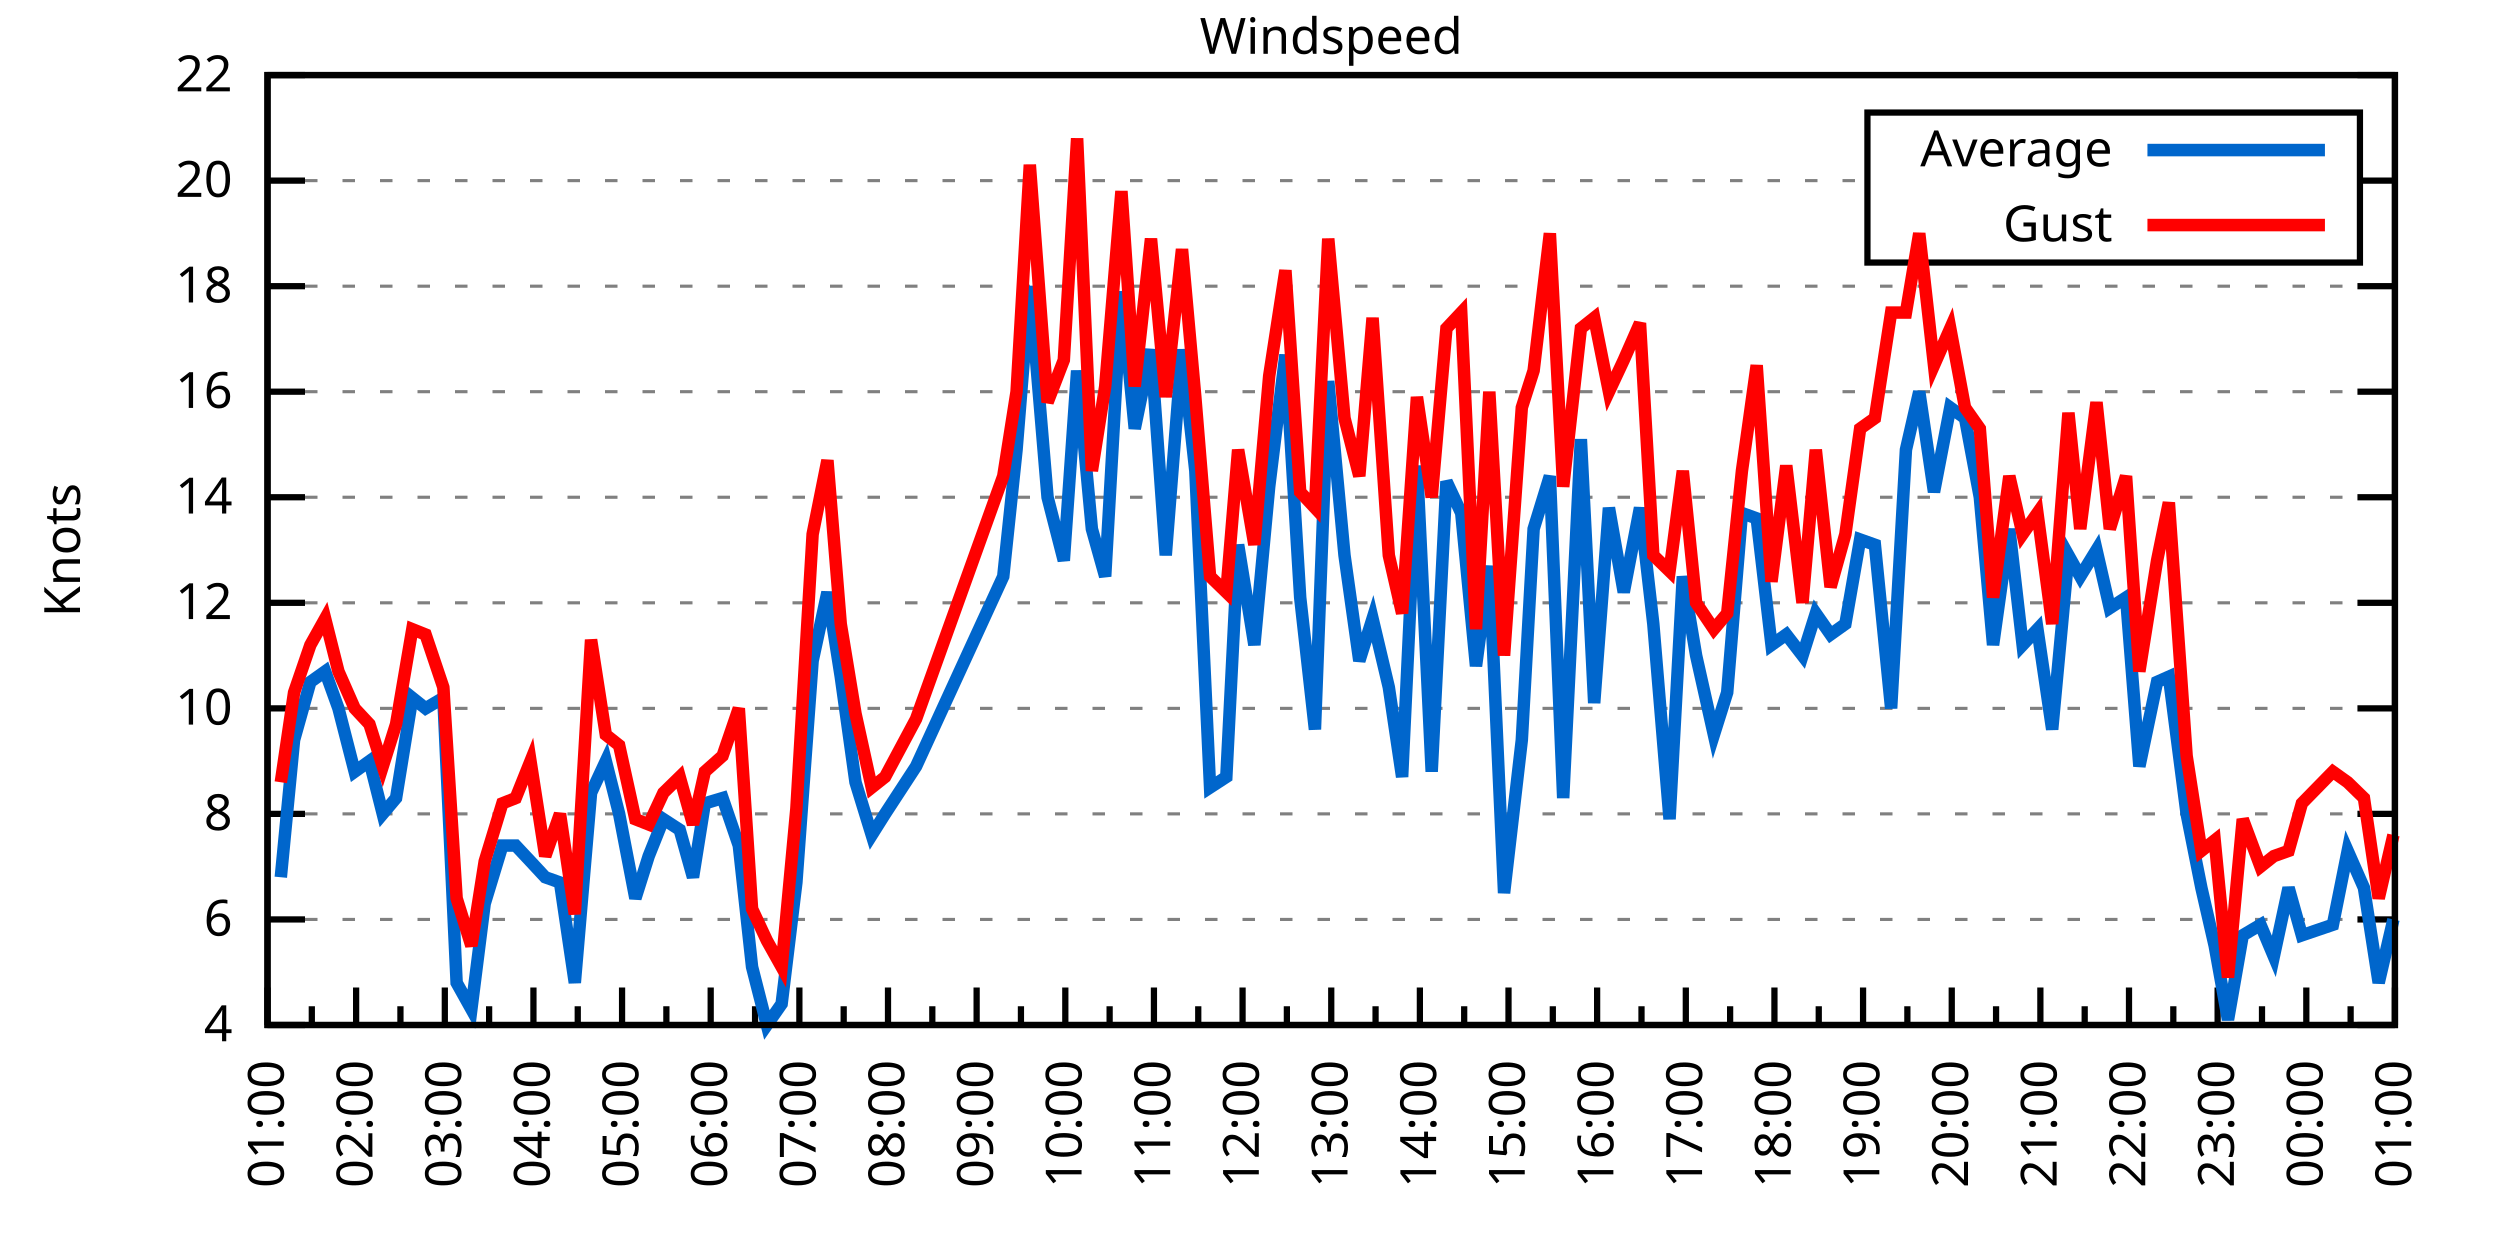
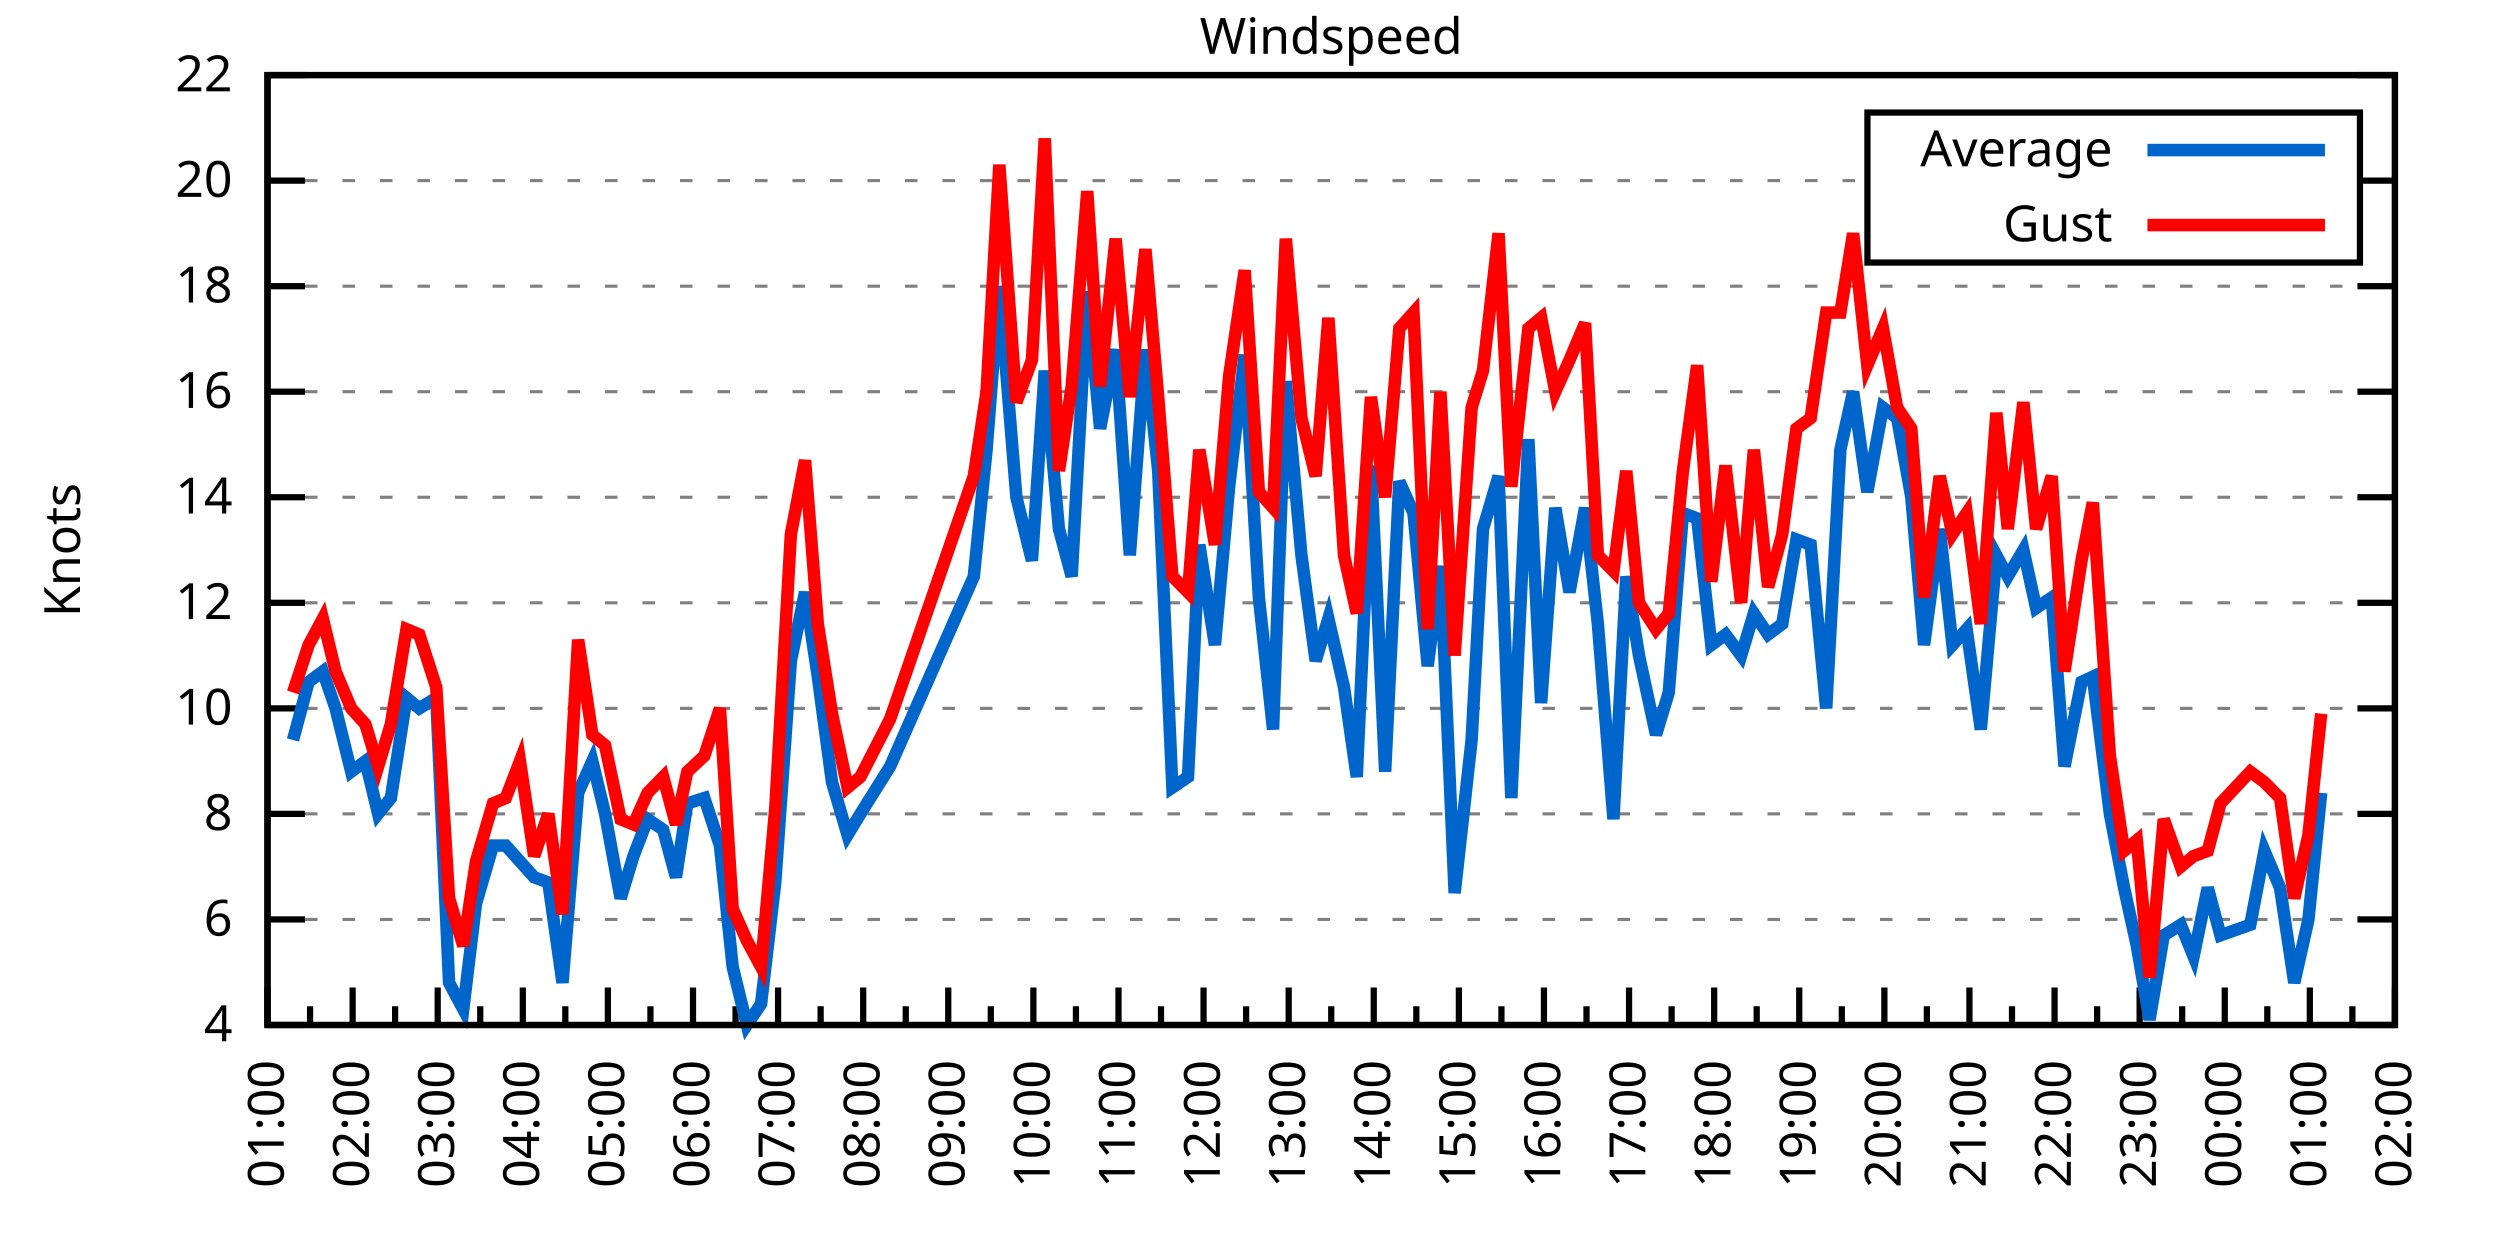
<svg xmlns="http://www.w3.org/2000/svg" xmlns:xlink="http://www.w3.org/1999/xlink" width="400" height="200" viewBox="0 0 400 200">
  <g id="gnuplot_canvas">
    <rect x="0" y="0" width="400" height="200" fill="none" />
    <defs>
      <circle id="gpDot" r="0.5" stroke-width="0.5" stroke="currentColor" />
      <path id="gpPt0" stroke-width="0.333" stroke="currentColor" d="M-1,0 h2 M0,-1 v2" />
      <path id="gpPt1" stroke-width="0.333" stroke="currentColor" d="M-1,-1 L1,1 M1,-1 L-1,1" />
      <path id="gpPt2" stroke-width="0.333" stroke="currentColor" d="M-1,0 L1,0 M0,-1 L0,1 M-1,-1 L1,1 M-1,1 L1,-1" />
      <rect id="gpPt3" stroke-width="0.333" stroke="currentColor" x="-1" y="-1" width="2" height="2" />
      <rect id="gpPt4" stroke-width="0.333" stroke="currentColor" fill="currentColor" x="-1" y="-1" width="2" height="2" />
      <circle id="gpPt5" stroke-width="0.333" stroke="currentColor" cx="0" cy="0" r="1" />
      <use xlink:href="#gpPt5" id="gpPt6" fill="currentColor" stroke="none" />
      <path id="gpPt7" stroke-width="0.333" stroke="currentColor" d="M0,-1.33 L-1.33,0.67 L1.33,0.67 z" />
      <use xlink:href="#gpPt7" id="gpPt8" fill="currentColor" stroke="none" />
      <use xlink:href="#gpPt7" id="gpPt9" stroke="currentColor" transform="rotate(180)" />
      <use xlink:href="#gpPt9" id="gpPt10" fill="currentColor" stroke="none" />
      <use xlink:href="#gpPt3" id="gpPt11" stroke="currentColor" transform="rotate(45)" />
      <use xlink:href="#gpPt11" id="gpPt12" fill="currentColor" stroke="none" />
      <path id="gpPt13" stroke-width="0.333" stroke="currentColor" d="M0,1.330 L1.265,0.411 L0.782,-1.067 L-0.782,-1.076 L-1.265,0.411 z" />
      <use xlink:href="#gpPt13" id="gpPt14" fill="currentColor" stroke="none" />
      <filter id="textbox" filterUnits="objectBoundingBox" x="0" y="0" height="1" width="1">
        <feFlood flood-color="white" flood-opacity="1" result="bgnd" />
        <feComposite in="SourceGraphic" in2="bgnd" operator="atop" />
      </filter>
      <filter id="greybox" filterUnits="objectBoundingBox" x="0" y="0" height="1" width="1">
        <feFlood flood-color="lightgrey" flood-opacity="1" result="grey" />
        <feComposite in="SourceGraphic" in2="grey" operator="atop" />
      </filter>
    </defs>
    <g fill="none" color="white" stroke="currentColor" stroke-width="1.00" stroke-linecap="butt" stroke-linejoin="miter">
</g>
    <g fill="none" color="black" stroke="currentColor" stroke-width="1.00" stroke-linecap="butt" stroke-linejoin="miter">
      <g stroke="none" shape-rendering="crispEdges">
        <polygon fill="rgb(255, 255, 255)" points="42.80,164.00 383.18,164.00 383.18,12.02 42.80,12.02 " />
      </g>
    </g>
    <g fill="none" color="black" stroke="currentColor" stroke-width="1.00" stroke-linecap="butt" stroke-linejoin="miter">
</g>
    <g fill="none" color="black" stroke="black" stroke-width="0.50" stroke-linecap="butt" stroke-linejoin="miter">
</g>
    <g fill="none" color="gray" stroke="currentColor" stroke-width="0.50" stroke-linecap="butt" stroke-linejoin="miter">
      <path stroke="gray" stroke-dasharray="2,4" class="gridline" d="M42.80,164.00 L383.19,164.00  " />
    </g>
    <g fill="none" color="gray" stroke="gray" stroke-width="1.00" stroke-linecap="butt" stroke-linejoin="miter">
</g>
    <g fill="none" color="black" stroke="currentColor" stroke-width="1.00" stroke-linecap="butt" stroke-linejoin="miter">
      <path stroke="black" d="M42.80,164.00 L48.80,164.00 M383.19,164.00 L377.19,164.00  " />
      <g transform="translate(37.20,166.60)" stroke="none" fill="black" font-family="Sans" font-size="8.00" text-anchor="end">
        <text>
          <tspan font-family="Sans"> 4</tspan>
        </text>
      </g>
    </g>
    <g fill="none" color="black" stroke="currentColor" stroke-width="1.00" stroke-linecap="butt" stroke-linejoin="miter">
</g>
    <g fill="none" color="black" stroke="black" stroke-width="0.50" stroke-linecap="butt" stroke-linejoin="miter">
</g>
    <g fill="none" color="gray" stroke="currentColor" stroke-width="0.50" stroke-linecap="butt" stroke-linejoin="miter">
      <path stroke="gray" stroke-dasharray="2,4" class="gridline" d="M42.80,147.11 L383.19,147.11  " />
    </g>
    <g fill="none" color="gray" stroke="gray" stroke-width="1.00" stroke-linecap="butt" stroke-linejoin="miter">
</g>
    <g fill="none" color="black" stroke="currentColor" stroke-width="1.00" stroke-linecap="butt" stroke-linejoin="miter">
      <path stroke="black" d="M42.80,147.11 L48.80,147.11 M383.19,147.11 L377.19,147.11  " />
      <g transform="translate(37.20,149.71)" stroke="none" fill="black" font-family="Sans" font-size="8.00" text-anchor="end">
        <text>
          <tspan font-family="Sans"> 6</tspan>
        </text>
      </g>
    </g>
    <g fill="none" color="black" stroke="currentColor" stroke-width="1.00" stroke-linecap="butt" stroke-linejoin="miter">
</g>
    <g fill="none" color="black" stroke="black" stroke-width="0.50" stroke-linecap="butt" stroke-linejoin="miter">
</g>
    <g fill="none" color="gray" stroke="currentColor" stroke-width="0.50" stroke-linecap="butt" stroke-linejoin="miter">
      <path stroke="gray" stroke-dasharray="2,4" class="gridline" d="M42.80,130.22 L383.19,130.22  " />
    </g>
    <g fill="none" color="gray" stroke="gray" stroke-width="1.00" stroke-linecap="butt" stroke-linejoin="miter">
</g>
    <g fill="none" color="black" stroke="currentColor" stroke-width="1.00" stroke-linecap="butt" stroke-linejoin="miter">
      <path stroke="black" d="M42.80,130.22 L48.80,130.22 M383.19,130.22 L377.19,130.22  " />
      <g transform="translate(37.20,132.82)" stroke="none" fill="black" font-family="Sans" font-size="8.00" text-anchor="end">
        <text>
          <tspan font-family="Sans"> 8</tspan>
        </text>
      </g>
    </g>
    <g fill="none" color="black" stroke="currentColor" stroke-width="1.00" stroke-linecap="butt" stroke-linejoin="miter">
</g>
    <g fill="none" color="black" stroke="black" stroke-width="0.50" stroke-linecap="butt" stroke-linejoin="miter">
</g>
    <g fill="none" color="gray" stroke="currentColor" stroke-width="0.50" stroke-linecap="butt" stroke-linejoin="miter">
      <path stroke="gray" stroke-dasharray="2,4" class="gridline" d="M42.80,113.34 L383.19,113.34  " />
    </g>
    <g fill="none" color="gray" stroke="gray" stroke-width="1.00" stroke-linecap="butt" stroke-linejoin="miter">
</g>
    <g fill="none" color="black" stroke="currentColor" stroke-width="1.00" stroke-linecap="butt" stroke-linejoin="miter">
      <path stroke="black" d="M42.80,113.34 L48.80,113.34 M383.19,113.34 L377.19,113.34  " />
      <g transform="translate(37.20,115.94)" stroke="none" fill="black" font-family="Sans" font-size="8.00" text-anchor="end">
        <text>
          <tspan font-family="Sans"> 10</tspan>
        </text>
      </g>
    </g>
    <g fill="none" color="black" stroke="currentColor" stroke-width="1.00" stroke-linecap="butt" stroke-linejoin="miter">
</g>
    <g fill="none" color="black" stroke="black" stroke-width="0.50" stroke-linecap="butt" stroke-linejoin="miter">
</g>
    <g fill="none" color="gray" stroke="currentColor" stroke-width="0.50" stroke-linecap="butt" stroke-linejoin="miter">
      <path stroke="gray" stroke-dasharray="2,4" class="gridline" d="M42.80,96.45 L383.19,96.45  " />
    </g>
    <g fill="none" color="gray" stroke="gray" stroke-width="1.00" stroke-linecap="butt" stroke-linejoin="miter">
</g>
    <g fill="none" color="black" stroke="currentColor" stroke-width="1.00" stroke-linecap="butt" stroke-linejoin="miter">
      <path stroke="black" d="M42.80,96.45 L48.80,96.45 M383.19,96.45 L377.19,96.45  " />
      <g transform="translate(37.20,99.05)" stroke="none" fill="black" font-family="Sans" font-size="8.00" text-anchor="end">
        <text>
          <tspan font-family="Sans"> 12</tspan>
        </text>
      </g>
    </g>
    <g fill="none" color="black" stroke="currentColor" stroke-width="1.00" stroke-linecap="butt" stroke-linejoin="miter">
</g>
    <g fill="none" color="black" stroke="black" stroke-width="0.50" stroke-linecap="butt" stroke-linejoin="miter">
</g>
    <g fill="none" color="gray" stroke="currentColor" stroke-width="0.50" stroke-linecap="butt" stroke-linejoin="miter">
      <path stroke="gray" stroke-dasharray="2,4" class="gridline" d="M42.80,79.56 L383.19,79.56  " />
    </g>
    <g fill="none" color="gray" stroke="gray" stroke-width="1.00" stroke-linecap="butt" stroke-linejoin="miter">
</g>
    <g fill="none" color="black" stroke="currentColor" stroke-width="1.00" stroke-linecap="butt" stroke-linejoin="miter">
      <path stroke="black" d="M42.80,79.56 L48.80,79.56 M383.19,79.56 L377.19,79.56  " />
      <g transform="translate(37.20,82.16)" stroke="none" fill="black" font-family="Sans" font-size="8.00" text-anchor="end">
        <text>
          <tspan font-family="Sans"> 14</tspan>
        </text>
      </g>
    </g>
    <g fill="none" color="black" stroke="currentColor" stroke-width="1.00" stroke-linecap="butt" stroke-linejoin="miter">
</g>
    <g fill="none" color="black" stroke="black" stroke-width="0.50" stroke-linecap="butt" stroke-linejoin="miter">
</g>
    <g fill="none" color="gray" stroke="currentColor" stroke-width="0.50" stroke-linecap="butt" stroke-linejoin="miter">
      <path stroke="gray" stroke-dasharray="2,4" class="gridline" d="M42.80,62.67 L383.19,62.67  " />
    </g>
    <g fill="none" color="gray" stroke="gray" stroke-width="1.00" stroke-linecap="butt" stroke-linejoin="miter">
</g>
    <g fill="none" color="black" stroke="currentColor" stroke-width="1.00" stroke-linecap="butt" stroke-linejoin="miter">
      <path stroke="black" d="M42.80,62.67 L48.80,62.67 M383.19,62.67 L377.19,62.67  " />
      <g transform="translate(37.20,65.27)" stroke="none" fill="black" font-family="Sans" font-size="8.00" text-anchor="end">
        <text>
          <tspan font-family="Sans"> 16</tspan>
        </text>
      </g>
    </g>
    <g fill="none" color="black" stroke="currentColor" stroke-width="1.00" stroke-linecap="butt" stroke-linejoin="miter">
</g>
    <g fill="none" color="black" stroke="black" stroke-width="0.50" stroke-linecap="butt" stroke-linejoin="miter">
</g>
    <g fill="none" color="gray" stroke="currentColor" stroke-width="0.50" stroke-linecap="butt" stroke-linejoin="miter">
      <path stroke="gray" stroke-dasharray="2,4" class="gridline" d="M42.80,45.79 L383.19,45.79  " />
    </g>
    <g fill="none" color="gray" stroke="gray" stroke-width="1.00" stroke-linecap="butt" stroke-linejoin="miter">
</g>
    <g fill="none" color="black" stroke="currentColor" stroke-width="1.00" stroke-linecap="butt" stroke-linejoin="miter">
      <path stroke="black" d="M42.80,45.79 L48.80,45.79 M383.19,45.79 L377.19,45.79  " />
      <g transform="translate(37.20,48.39)" stroke="none" fill="black" font-family="Sans" font-size="8.00" text-anchor="end">
        <text>
          <tspan font-family="Sans"> 18</tspan>
        </text>
      </g>
    </g>
    <g fill="none" color="black" stroke="currentColor" stroke-width="1.00" stroke-linecap="butt" stroke-linejoin="miter">
</g>
    <g fill="none" color="black" stroke="black" stroke-width="0.50" stroke-linecap="butt" stroke-linejoin="miter">
</g>
    <g fill="none" color="gray" stroke="currentColor" stroke-width="0.50" stroke-linecap="butt" stroke-linejoin="miter">
      <path stroke="gray" stroke-dasharray="2,4" class="gridline" d="M42.80,28.90 L298.79,28.90 M377.59,28.90 L383.19,28.90  " />
    </g>
    <g fill="none" color="gray" stroke="gray" stroke-width="1.00" stroke-linecap="butt" stroke-linejoin="miter">
</g>
    <g fill="none" color="black" stroke="currentColor" stroke-width="1.00" stroke-linecap="butt" stroke-linejoin="miter">
      <path stroke="black" d="M42.80,28.90 L48.80,28.90 M383.19,28.90 L377.19,28.90  " />
      <g transform="translate(37.20,31.50)" stroke="none" fill="black" font-family="Sans" font-size="8.00" text-anchor="end">
        <text>
          <tspan font-family="Sans"> 20</tspan>
        </text>
      </g>
    </g>
    <g fill="none" color="black" stroke="currentColor" stroke-width="1.00" stroke-linecap="butt" stroke-linejoin="miter">
</g>
    <g fill="none" color="black" stroke="black" stroke-width="0.50" stroke-linecap="butt" stroke-linejoin="miter">
</g>
    <g fill="none" color="gray" stroke="currentColor" stroke-width="0.50" stroke-linecap="butt" stroke-linejoin="miter">
      <path stroke="gray" stroke-dasharray="2,4" class="gridline" d="M42.80,12.01 L383.19,12.01  " />
    </g>
    <g fill="none" color="gray" stroke="gray" stroke-width="1.00" stroke-linecap="butt" stroke-linejoin="miter">
</g>
    <g fill="none" color="black" stroke="currentColor" stroke-width="1.00" stroke-linecap="butt" stroke-linejoin="miter">
      <path stroke="black" d="M42.80,12.01 L48.80,12.01 M383.19,12.01 L377.19,12.01  " />
      <g transform="translate(37.20,14.61)" stroke="none" fill="black" font-family="Sans" font-size="8.00" text-anchor="end">
        <text>
          <tspan font-family="Sans"> 22</tspan>
        </text>
      </g>
    </g>
    <g fill="none" color="black" stroke="currentColor" stroke-width="1.00" stroke-linecap="butt" stroke-linejoin="miter">
      <path stroke="black" d="M42.80,164.00 L42.80,158.00  " />
      <g transform="translate(45.40,169.60) rotate(270)" stroke="none" fill="black" font-family="Sans" font-size="8.00" text-anchor="end">
        <text>
          <tspan font-family="Sans">01:00</tspan>
        </text>
      </g>
    </g>
    <g fill="none" color="black" stroke="currentColor" stroke-width="1.00" stroke-linecap="butt" stroke-linejoin="miter">
-       <path stroke="black" d="M49.89,164.00 L49.89,161.00 M56.98,164.00 L56.98,158.00  " />
-       <g transform="translate(59.58,169.60) rotate(270)" stroke="none" fill="black" font-family="Sans" font-size="8.00" text-anchor="end">
+       <path stroke="black" d="M49.61,164.00 L49.61,161.00 M56.42,164.00 L56.42,158.00  " />
+       <g transform="translate(59.02,169.60) rotate(270)" stroke="none" fill="black" font-family="Sans" font-size="8.00" text-anchor="end">
        <text>
          <tspan font-family="Sans">02:00</tspan>
        </text>
      </g>
    </g>
    <g fill="none" color="black" stroke="currentColor" stroke-width="1.00" stroke-linecap="butt" stroke-linejoin="miter">
-       <path stroke="black" d="M64.07,164.00 L64.07,161.00 M71.17,164.00 L71.17,158.00  " />
-       <g transform="translate(73.77,169.60) rotate(270)" stroke="none" fill="black" font-family="Sans" font-size="8.00" text-anchor="end">
+       <path stroke="black" d="M63.22,164.00 L63.22,161.00 M70.03,164.00 L70.03,158.00  " />
+       <g transform="translate(72.63,169.60) rotate(270)" stroke="none" fill="black" font-family="Sans" font-size="8.00" text-anchor="end">
        <text>
          <tspan font-family="Sans">03:00</tspan>
        </text>
      </g>
    </g>
    <g fill="none" color="black" stroke="currentColor" stroke-width="1.00" stroke-linecap="butt" stroke-linejoin="miter">
-       <path stroke="black" d="M78.26,164.00 L78.26,161.00 M85.35,164.00 L85.35,158.00  " />
-       <g transform="translate(87.95,169.60) rotate(270)" stroke="none" fill="black" font-family="Sans" font-size="8.00" text-anchor="end">
+       <path stroke="black" d="M76.84,164.00 L76.84,161.00 M83.65,164.00 L83.65,158.00  " />
+       <g transform="translate(86.25,169.60) rotate(270)" stroke="none" fill="black" font-family="Sans" font-size="8.00" text-anchor="end">
        <text>
          <tspan font-family="Sans">04:00</tspan>
        </text>
      </g>
    </g>
    <g fill="none" color="black" stroke="currentColor" stroke-width="1.00" stroke-linecap="butt" stroke-linejoin="miter">
-       <path stroke="black" d="M92.44,164.00 L92.44,161.00 M99.53,164.00 L99.53,158.00  " />
-       <g transform="translate(102.13,169.60) rotate(270)" stroke="none" fill="black" font-family="Sans" font-size="8.00" text-anchor="end">
+       <path stroke="black" d="M90.45,164.00 L90.45,161.00 M97.26,164.00 L97.26,158.00  " />
+       <g transform="translate(99.86,169.60) rotate(270)" stroke="none" fill="black" font-family="Sans" font-size="8.00" text-anchor="end">
        <text>
          <tspan font-family="Sans">05:00</tspan>
        </text>
      </g>
    </g>
    <g fill="none" color="black" stroke="currentColor" stroke-width="1.00" stroke-linecap="butt" stroke-linejoin="miter">
-       <path stroke="black" d="M106.62,164.00 L106.62,161.00 M113.71,164.00 L113.71,158.00  " />
-       <g transform="translate(116.31,169.60) rotate(270)" stroke="none" fill="black" font-family="Sans" font-size="8.00" text-anchor="end">
+       <path stroke="black" d="M104.07,164.00 L104.07,161.00 M110.88,164.00 L110.88,158.00  " />
+       <g transform="translate(113.48,169.60) rotate(270)" stroke="none" fill="black" font-family="Sans" font-size="8.00" text-anchor="end">
        <text>
          <tspan font-family="Sans">06:00</tspan>
        </text>
      </g>
    </g>
    <g fill="none" color="black" stroke="currentColor" stroke-width="1.00" stroke-linecap="butt" stroke-linejoin="miter">
-       <path stroke="black" d="M120.81,164.00 L120.81,161.00 M127.90,164.00 L127.90,158.00  " />
-       <g transform="translate(130.50,169.60) rotate(270)" stroke="none" fill="black" font-family="Sans" font-size="8.00" text-anchor="end">
+       <path stroke="black" d="M117.69,164.00 L117.69,161.00 M124.49,164.00 L124.49,158.00  " />
+       <g transform="translate(127.09,169.60) rotate(270)" stroke="none" fill="black" font-family="Sans" font-size="8.00" text-anchor="end">
        <text>
          <tspan font-family="Sans">07:00</tspan>
        </text>
      </g>
    </g>
    <g fill="none" color="black" stroke="currentColor" stroke-width="1.00" stroke-linecap="butt" stroke-linejoin="miter">
-       <path stroke="black" d="M134.99,164.00 L134.99,161.00 M142.08,164.00 L142.08,158.00  " />
-       <g transform="translate(144.68,169.60) rotate(270)" stroke="none" fill="black" font-family="Sans" font-size="8.00" text-anchor="end">
+       <path stroke="black" d="M131.30,164.00 L131.30,161.00 M138.11,164.00 L138.11,158.00  " />
+       <g transform="translate(140.71,169.60) rotate(270)" stroke="none" fill="black" font-family="Sans" font-size="8.00" text-anchor="end">
        <text>
          <tspan font-family="Sans">08:00</tspan>
        </text>
      </g>
    </g>
    <g fill="none" color="black" stroke="currentColor" stroke-width="1.00" stroke-linecap="butt" stroke-linejoin="miter">
-       <path stroke="black" d="M149.17,164.00 L149.17,161.00 M156.26,164.00 L156.26,158.00  " />
-       <g transform="translate(158.86,169.60) rotate(270)" stroke="none" fill="black" font-family="Sans" font-size="8.00" text-anchor="end">
+       <path stroke="black" d="M144.92,164.00 L144.92,161.00 M151.72,164.00 L151.72,158.00  " />
+       <g transform="translate(154.32,169.60) rotate(270)" stroke="none" fill="black" font-family="Sans" font-size="8.00" text-anchor="end">
        <text>
          <tspan font-family="Sans">09:00</tspan>
        </text>
      </g>
    </g>
    <g fill="none" color="black" stroke="currentColor" stroke-width="1.00" stroke-linecap="butt" stroke-linejoin="miter">
-       <path stroke="black" d="M163.35,164.00 L163.35,161.00 M170.45,164.00 L170.45,158.00  " />
-       <g transform="translate(173.05,169.60) rotate(270)" stroke="none" fill="black" font-family="Sans" font-size="8.00" text-anchor="end">
+       <path stroke="black" d="M158.53,164.00 L158.53,161.00 M165.34,164.00 L165.34,158.00  " />
+       <g transform="translate(167.94,169.60) rotate(270)" stroke="none" fill="black" font-family="Sans" font-size="8.00" text-anchor="end">
        <text>
          <tspan font-family="Sans">10:00</tspan>
        </text>
      </g>
    </g>
    <g fill="none" color="black" stroke="currentColor" stroke-width="1.00" stroke-linecap="butt" stroke-linejoin="miter">
-       <path stroke="black" d="M177.54,164.00 L177.54,161.00 M184.63,164.00 L184.63,158.00  " />
-       <g transform="translate(187.23,169.60) rotate(270)" stroke="none" fill="black" font-family="Sans" font-size="8.00" text-anchor="end">
+       <path stroke="black" d="M172.15,164.00 L172.15,161.00 M178.96,164.00 L178.96,158.00  " />
+       <g transform="translate(181.56,169.60) rotate(270)" stroke="none" fill="black" font-family="Sans" font-size="8.00" text-anchor="end">
        <text>
          <tspan font-family="Sans">11:00</tspan>
        </text>
      </g>
    </g>
    <g fill="none" color="black" stroke="currentColor" stroke-width="1.00" stroke-linecap="butt" stroke-linejoin="miter">
-       <path stroke="black" d="M191.72,164.00 L191.72,161.00 M198.81,164.00 L198.81,158.00  " />
-       <g transform="translate(201.41,169.60) rotate(270)" stroke="none" fill="black" font-family="Sans" font-size="8.00" text-anchor="end">
+       <path stroke="black" d="M185.76,164.00 L185.76,161.00 M192.57,164.00 L192.57,158.00  " />
+       <g transform="translate(195.17,169.60) rotate(270)" stroke="none" fill="black" font-family="Sans" font-size="8.00" text-anchor="end">
        <text>
          <tspan font-family="Sans">12:00</tspan>
        </text>
      </g>
    </g>
    <g fill="none" color="black" stroke="currentColor" stroke-width="1.00" stroke-linecap="butt" stroke-linejoin="miter">
-       <path stroke="black" d="M205.90,164.00 L205.90,161.00 M213.00,164.00 L213.00,158.00  " />
-       <g transform="translate(215.60,169.60) rotate(270)" stroke="none" fill="black" font-family="Sans" font-size="8.00" text-anchor="end">
+       <path stroke="black" d="M199.38,164.00 L199.38,161.00 M206.19,164.00 L206.19,158.00  " />
+       <g transform="translate(208.79,169.60) rotate(270)" stroke="none" fill="black" font-family="Sans" font-size="8.00" text-anchor="end">
        <text>
          <tspan font-family="Sans">13:00</tspan>
        </text>
      </g>
    </g>
    <g fill="none" color="black" stroke="currentColor" stroke-width="1.00" stroke-linecap="butt" stroke-linejoin="miter">
-       <path stroke="black" d="M220.09,164.00 L220.09,161.00 M227.18,164.00 L227.18,158.00  " />
-       <g transform="translate(229.78,169.60) rotate(270)" stroke="none" fill="black" font-family="Sans" font-size="8.00" text-anchor="end">
+       <path stroke="black" d="M213.00,164.00 L213.00,161.00 M219.80,164.00 L219.80,158.00  " />
+       <g transform="translate(222.40,169.60) rotate(270)" stroke="none" fill="black" font-family="Sans" font-size="8.00" text-anchor="end">
        <text>
          <tspan font-family="Sans">14:00</tspan>
        </text>
      </g>
    </g>
    <g fill="none" color="black" stroke="currentColor" stroke-width="1.00" stroke-linecap="butt" stroke-linejoin="miter">
-       <path stroke="black" d="M234.27,164.00 L234.27,161.00 M241.36,164.00 L241.36,158.00  " />
-       <g transform="translate(243.96,169.60) rotate(270)" stroke="none" fill="black" font-family="Sans" font-size="8.00" text-anchor="end">
+       <path stroke="black" d="M226.61,164.00 L226.61,161.00 M233.42,164.00 L233.42,158.00  " />
+       <g transform="translate(236.02,169.60) rotate(270)" stroke="none" fill="black" font-family="Sans" font-size="8.00" text-anchor="end">
        <text>
          <tspan font-family="Sans">15:00</tspan>
        </text>
      </g>
    </g>
    <g fill="none" color="black" stroke="currentColor" stroke-width="1.00" stroke-linecap="butt" stroke-linejoin="miter">
-       <path stroke="black" d="M248.45,164.00 L248.45,161.00 M255.54,164.00 L255.54,158.00  " />
-       <g transform="translate(258.14,169.60) rotate(270)" stroke="none" fill="black" font-family="Sans" font-size="8.00" text-anchor="end">
+       <path stroke="black" d="M240.23,164.00 L240.23,161.00 M247.03,164.00 L247.03,158.00  " />
+       <g transform="translate(249.63,169.60) rotate(270)" stroke="none" fill="black" font-family="Sans" font-size="8.00" text-anchor="end">
        <text>
          <tspan font-family="Sans">16:00</tspan>
        </text>
      </g>
    </g>
    <g fill="none" color="black" stroke="currentColor" stroke-width="1.00" stroke-linecap="butt" stroke-linejoin="miter">
-       <path stroke="black" d="M262.64,164.00 L262.64,161.00 M269.73,164.00 L269.73,158.00  " />
-       <g transform="translate(272.33,169.60) rotate(270)" stroke="none" fill="black" font-family="Sans" font-size="8.00" text-anchor="end">
+       <path stroke="black" d="M253.84,164.00 L253.84,161.00 M260.65,164.00 L260.65,158.00  " />
+       <g transform="translate(263.25,169.60) rotate(270)" stroke="none" fill="black" font-family="Sans" font-size="8.00" text-anchor="end">
        <text>
          <tspan font-family="Sans">17:00</tspan>
        </text>
      </g>
    </g>
    <g fill="none" color="black" stroke="currentColor" stroke-width="1.00" stroke-linecap="butt" stroke-linejoin="miter">
-       <path stroke="black" d="M276.82,164.00 L276.82,161.00 M283.91,164.00 L283.91,158.00  " />
-       <g transform="translate(286.51,169.60) rotate(270)" stroke="none" fill="black" font-family="Sans" font-size="8.00" text-anchor="end">
+       <path stroke="black" d="M267.46,164.00 L267.46,161.00 M274.27,164.00 L274.27,158.00  " />
+       <g transform="translate(276.87,169.60) rotate(270)" stroke="none" fill="black" font-family="Sans" font-size="8.00" text-anchor="end">
        <text>
          <tspan font-family="Sans">18:00</tspan>
        </text>
      </g>
    </g>
    <g fill="none" color="black" stroke="currentColor" stroke-width="1.00" stroke-linecap="butt" stroke-linejoin="miter">
-       <path stroke="black" d="M291.00,164.00 L291.00,161.00 M298.09,164.00 L298.09,158.00  " />
-       <g transform="translate(300.69,169.60) rotate(270)" stroke="none" fill="black" font-family="Sans" font-size="8.00" text-anchor="end">
+       <path stroke="black" d="M281.07,164.00 L281.07,161.00 M287.88,164.00 L287.88,158.00  " />
+       <g transform="translate(290.48,169.60) rotate(270)" stroke="none" fill="black" font-family="Sans" font-size="8.00" text-anchor="end">
        <text>
          <tspan font-family="Sans">19:00</tspan>
        </text>
      </g>
    </g>
    <g fill="none" color="black" stroke="currentColor" stroke-width="1.00" stroke-linecap="butt" stroke-linejoin="miter">
-       <path stroke="black" d="M305.18,164.00 L305.18,161.00 M312.28,164.00 L312.28,158.00  " />
-       <g transform="translate(314.88,169.60) rotate(270)" stroke="none" fill="black" font-family="Sans" font-size="8.00" text-anchor="end">
+       <path stroke="black" d="M294.69,164.00 L294.69,161.00 M301.50,164.00 L301.50,158.00  " />
+       <g transform="translate(304.10,169.60) rotate(270)" stroke="none" fill="black" font-family="Sans" font-size="8.00" text-anchor="end">
        <text>
          <tspan font-family="Sans">20:00</tspan>
        </text>
      </g>
    </g>
    <g fill="none" color="black" stroke="currentColor" stroke-width="1.00" stroke-linecap="butt" stroke-linejoin="miter">
-       <path stroke="black" d="M319.37,164.00 L319.37,161.00 M326.46,164.00 L326.46,158.00  " />
-       <g transform="translate(329.06,169.60) rotate(270)" stroke="none" fill="black" font-family="Sans" font-size="8.00" text-anchor="end">
+       <path stroke="black" d="M308.30,164.00 L308.30,161.00 M315.11,164.00 L315.11,158.00  " />
+       <g transform="translate(317.71,169.60) rotate(270)" stroke="none" fill="black" font-family="Sans" font-size="8.00" text-anchor="end">
        <text>
          <tspan font-family="Sans">21:00</tspan>
        </text>
      </g>
    </g>
    <g fill="none" color="black" stroke="currentColor" stroke-width="1.00" stroke-linecap="butt" stroke-linejoin="miter">
-       <path stroke="black" d="M333.55,164.00 L333.55,161.00 M340.64,164.00 L340.64,158.00  " />
-       <g transform="translate(343.24,169.60) rotate(270)" stroke="none" fill="black" font-family="Sans" font-size="8.00" text-anchor="end">
+       <path stroke="black" d="M321.92,164.00 L321.92,161.00 M328.73,164.00 L328.73,158.00  " />
+       <g transform="translate(331.33,169.60) rotate(270)" stroke="none" fill="black" font-family="Sans" font-size="8.00" text-anchor="end">
        <text>
          <tspan font-family="Sans">22:00</tspan>
        </text>
      </g>
    </g>
    <g fill="none" color="black" stroke="currentColor" stroke-width="1.00" stroke-linecap="butt" stroke-linejoin="miter">
-       <path stroke="black" d="M347.73,164.00 L347.73,161.00 M354.82,164.00 L354.82,158.00  " />
-       <g transform="translate(357.42,169.60) rotate(270)" stroke="none" fill="black" font-family="Sans" font-size="8.00" text-anchor="end">
+       <path stroke="black" d="M335.54,164.00 L335.54,161.00 M342.34,164.00 L342.34,158.00  " />
+       <g transform="translate(344.94,169.60) rotate(270)" stroke="none" fill="black" font-family="Sans" font-size="8.00" text-anchor="end">
        <text>
          <tspan font-family="Sans">23:00</tspan>
        </text>
      </g>
    </g>
    <g fill="none" color="black" stroke="currentColor" stroke-width="1.00" stroke-linecap="butt" stroke-linejoin="miter">
-       <path stroke="black" d="M361.92,164.00 L361.92,161.00 M369.01,164.00 L369.01,158.00  " />
-       <g transform="translate(371.61,169.60) rotate(270)" stroke="none" fill="black" font-family="Sans" font-size="8.00" text-anchor="end">
+       <path stroke="black" d="M349.15,164.00 L349.15,161.00 M355.96,164.00 L355.96,158.00  " />
+       <g transform="translate(358.56,169.60) rotate(270)" stroke="none" fill="black" font-family="Sans" font-size="8.00" text-anchor="end">
        <text>
          <tspan font-family="Sans">00:00</tspan>
        </text>
      </g>
    </g>
    <g fill="none" color="black" stroke="currentColor" stroke-width="1.00" stroke-linecap="butt" stroke-linejoin="miter">
-       <path stroke="black" d="M376.10,164.00 L376.10,161.00 M383.19,164.00 L383.19,158.00  " />
+       <path stroke="black" d="M362.77,164.00 L362.77,161.00 M369.57,164.00 L369.57,158.00  " />
+       <g transform="translate(372.17,169.60) rotate(270)" stroke="none" fill="black" font-family="Sans" font-size="8.00" text-anchor="end">
+         <text>
+           <tspan font-family="Sans">01:00</tspan>
+         </text>
+       </g>
+     </g>
+     <g fill="none" color="black" stroke="currentColor" stroke-width="1.00" stroke-linecap="butt" stroke-linejoin="miter">
+       <path stroke="black" d="M376.38,164.00 L376.38,161.00 M383.19,164.00 L383.19,158.00  " />
      <g transform="translate(385.79,169.60) rotate(270)" stroke="none" fill="black" font-family="Sans" font-size="8.00" text-anchor="end">
        <text>
-           <tspan font-family="Sans">01:00</tspan>
+           <tspan font-family="Sans">02:00</tspan>
        </text>
      </g>
    </g>
    <g fill="none" color="black" stroke="currentColor" stroke-width="1.00" stroke-linecap="butt" stroke-linejoin="miter">
</g>
    <g fill="none" color="black" stroke="currentColor" stroke-width="1.00" stroke-linecap="butt" stroke-linejoin="miter">
      <path stroke="black" d="M42.80,12.01 L42.80,164.00 L383.19,164.00 L383.19,12.01 L42.80,12.01 Z  " />
    </g>
    <g fill="none" color="black" stroke="currentColor" stroke-width="1.00" stroke-linecap="butt" stroke-linejoin="miter">
      <g transform="translate(12.80,88.01) rotate(270)" stroke="none" fill="black" font-family="Sans" font-size="8.00" text-anchor="middle">
        <text>
          <tspan font-family="Sans">Knots</tspan>
        </text>
      </g>
    </g>
    <g fill="none" color="black" stroke="currentColor" stroke-width="1.00" stroke-linecap="butt" stroke-linejoin="miter">
</g>
    <g fill="none" color="black" stroke="currentColor" stroke-width="1.00" stroke-linecap="butt" stroke-linejoin="miter">
      <path stroke="black" d="M298.79,42.01 L298.79,18.01 L377.59,18.01 L377.59,42.01 L298.79,42.01 Z  " />
    </g>
    <g id="Windspeed_plot_1">
      <g fill="none" color="white" stroke="black" stroke-width="2.00" stroke-linecap="butt" stroke-linejoin="miter">
</g>
      <g fill="none" color="black" stroke="currentColor" stroke-width="2.00" stroke-linecap="butt" stroke-linejoin="miter">
        <g transform="translate(337.99,26.61)" stroke="none" fill="black" font-family="Sans" font-size="8.00" text-anchor="end">
          <text>
            <tspan font-family="Sans">Average</tspan>
          </text>
        </g>
      </g>
      <g fill="none" color="black" stroke="currentColor" stroke-width="2.00" stroke-linecap="butt" stroke-linejoin="miter">
-         <path stroke="rgb(  0, 102, 204)" d="M343.59,24.01 L371.99,24.01 M44.93,140.36 L47.05,118.40 L49.66,109.11 L52.02,107.43 L54.15,113.34 L56.75,123.47   L59.11,121.78 L61.24,130.22 L63.37,127.69 L65.97,111.65 L68.09,113.34 L70.93,111.65 L73.06,157.24 L75.42,161.47   L77.55,144.58 L80.38,135.29 L82.51,135.29 L84.88,137.82 L87.24,140.36 L89.60,141.20 L91.97,157.24 L94.57,126.85   L96.93,121.78 L99.06,130.22 L101.66,143.73 L103.79,136.98 L106.15,131.07 L108.75,132.76 L110.88,140.36 L112.77,128.54   L115.61,127.69 L118.21,135.29 L120.33,154.71 L122.70,164.00 L125.06,160.62 L127.42,141.20 L130.02,105.74 L132.39,94.76   L134.52,108.27 L136.88,125.16 L139.48,133.60 L141.61,130.22 L146.57,122.62 L160.52,92.23 L162.65,71.96 L164.77,45.79   L167.61,79.56 L170.21,89.69 L172.34,59.30 L174.70,84.63 L176.83,92.23 L179.43,46.63 L181.56,68.58 L184.16,55.92   L186.52,88.85 L189.12,55.92 L191.25,75.34 L193.61,126.00 L196.21,124.31 L198.10,87.16 L200.70,103.20 L203.07,77.87   L205.67,56.76 L208.03,95.60 L210.39,116.71 L212.52,60.98 L215.12,88.85 L217.49,105.74 L219.61,98.98 L222.21,109.96   L224.34,124.31 L226.71,74.49 L229.07,123.47 L231.43,77.03 L233.80,82.09 L236.16,106.58 L238.29,90.54 L240.65,142.89   L243.49,118.40 L245.38,84.63 L247.98,76.18 L250.11,127.69 L252.94,70.27 L255.07,112.49 L257.43,81.25 L259.80,94.76   L262.40,81.25 L264.53,99.83 L267.13,131.07 L269.25,92.23 L271.38,104.89 L274.22,117.56 L276.35,110.80 L278.71,82.09   L281.07,82.94 L283.44,103.20 L285.80,101.52 L288.40,104.89 L290.53,98.14 L292.89,101.52 L295.26,99.83 L297.62,86.32   L299.98,87.16 L302.58,113.34 L304.95,71.96 L307.08,62.67 L309.44,78.72 L312.04,65.21 L314.40,66.90 L316.77,79.56   L318.89,103.20 L321.49,84.63 L323.62,103.20 L325.99,100.67 L328.35,116.71 L330.95,88.85 L332.84,92.23 L335.44,88.00   L337.57,97.29 L340.17,95.60 L342.30,122.62 L345.13,109.11 L347.02,108.27 L349.86,130.22 L352.22,142.05 L354.35,151.33   L356.48,163.16 L358.84,149.65 L361.68,147.96 L363.81,153.02 L366.17,142.05 L368.30,149.65 L373.26,147.96 L375.63,136.14   L378.23,142.05 L380.59,157.24 L382.95,147.11  " />
+         <path stroke="rgb(  0, 102, 204)" d="M343.59,24.01 L371.99,24.01 M46.88,118.40 L49.38,109.11 L51.65,107.43 L53.69,113.34 L56.19,123.47 L58.46,121.78   L60.50,130.22 L62.54,127.69 L65.04,111.65 L67.08,113.34 L69.80,111.65 L71.85,157.24 L74.12,161.47 L76.16,144.58   L78.88,135.29 L80.92,135.29 L83.19,137.82 L85.46,140.36 L87.73,141.20 L90.00,157.24 L92.50,126.85 L94.77,121.78   L96.81,130.22 L99.30,143.73 L101.35,136.98 L103.62,131.07 L106.11,132.76 L108.15,140.36 L109.97,128.54 L112.69,127.69   L115.19,135.29 L117.23,154.71 L119.50,164.00 L121.77,160.62 L124.04,141.20 L126.54,105.74 L128.81,94.76 L130.85,108.27   L133.12,125.16 L135.61,133.60 L137.66,130.22 L142.42,122.62 L155.81,92.23 L157.85,71.96 L159.89,45.79 L162.62,79.56   L165.11,89.69 L167.16,59.30 L169.43,84.63 L171.47,92.23 L173.96,46.63 L176.01,68.58 L178.50,55.92 L180.77,88.85   L183.27,55.92 L185.31,75.34 L187.58,126.00 L190.08,124.31 L191.89,87.16 L194.39,103.20 L196.66,77.87 L199.15,56.76   L201.42,95.60 L203.69,116.71 L205.73,60.98 L208.23,88.85 L210.50,105.74 L212.54,98.98 L215.04,109.96 L217.08,124.31   L219.35,74.49 L221.62,123.47 L223.89,77.03 L226.16,82.09 L228.43,106.58 L230.47,90.54 L232.74,142.89 L235.46,118.40   L237.28,84.63 L239.77,76.18 L241.81,127.69 L244.54,70.27 L246.58,112.49 L248.85,81.25 L251.12,94.76 L253.61,81.25   L255.66,99.83 L258.15,131.07 L260.20,92.23 L262.24,104.89 L264.96,117.56 L267.00,110.80 L269.27,82.09 L271.54,82.94   L273.81,103.20 L276.08,101.52 L278.58,104.89 L280.62,98.14 L282.89,101.52 L285.16,99.83 L287.43,86.32 L289.70,87.16   L292.19,113.34 L294.46,71.96 L296.50,62.67 L298.77,78.72 L301.27,65.21 L303.54,66.90 L305.81,79.56 L307.85,103.20   L310.35,84.63 L312.39,103.20 L314.66,100.67 L316.93,116.71 L319.42,88.85 L321.24,92.23 L323.74,88.00 L325.78,97.29   L328.27,95.60 L330.32,122.62 L333.04,109.11 L334.85,108.27 L337.58,130.22 L339.85,142.05 L341.89,151.33 L343.93,163.16   L346.20,149.65 L348.92,147.96 L350.97,153.02 L353.24,142.05 L355.28,149.65 L360.04,147.96 L362.31,136.14 L364.81,142.05   L367.08,157.24 L369.35,147.11 L371.39,126.85  " />
      </g>
    </g>
    <g id="Windspeed_plot_2">
      <g fill="none" color="black" stroke="currentColor" stroke-width="2.00" stroke-linecap="butt" stroke-linejoin="miter">
        <g transform="translate(337.99,38.61)" stroke="none" fill="black" font-family="Sans" font-size="8.00" text-anchor="end">
          <text>
            <tspan font-family="Sans">Gust</tspan>
          </text>
        </g>
      </g>
      <g fill="none" color="black" stroke="currentColor" stroke-width="2.00" stroke-linecap="butt" stroke-linejoin="miter">
-         <path stroke="rgb(255,   0,   0)" d="M343.59,36.01 L371.99,36.01 M44.93,125.16 L47.05,110.80 L49.66,103.20 L52.02,98.98 L54.15,107.43 L56.75,113.34   L59.11,115.87 L61.24,122.62 L63.37,115.87 L65.97,100.67 L68.09,101.52 L70.93,109.96 L73.06,143.73 L75.42,151.33   L77.55,137.82 L80.38,128.54 L82.51,127.69 L84.88,121.78 L87.24,136.98 L89.60,130.22 L91.97,146.27 L94.57,102.36   L96.93,117.56 L99.06,119.25 L101.66,131.07 L103.79,131.91 L106.15,126.85 L108.75,124.31 L110.88,131.91 L112.77,123.47   L115.61,120.94 L118.21,113.34 L120.33,145.42 L122.70,150.49 L125.06,154.71 L127.42,129.38 L130.02,85.47 L132.39,73.65   L134.52,99.83 L136.88,114.18 L139.48,126.00 L141.61,124.31 L146.57,115.03 L160.52,76.18 L162.65,62.67 L164.77,26.36   L167.61,64.36 L170.21,57.61 L172.34,22.14 L174.70,75.34 L176.83,61.83 L179.43,30.59 L181.56,61.83 L184.16,38.19   L186.52,63.52 L189.12,39.87 L191.25,63.52 L193.61,92.23 L196.21,94.76 L198.10,71.96 L200.70,87.16 L203.07,60.14   L205.67,43.25 L208.03,78.72 L210.39,81.25 L212.52,38.19 L215.12,66.90 L217.49,76.18 L219.61,50.85 L222.21,88.85   L224.34,98.14 L226.71,63.52 L229.07,79.56 L231.43,52.54 L233.80,50.01 L236.16,100.67 L238.29,62.67 L240.65,104.89   L243.49,65.21 L245.38,59.30 L247.98,37.34 L250.11,77.87 L252.94,52.54 L255.07,50.85 L257.43,62.67 L259.80,57.61   L262.40,51.70 L264.53,88.85 L267.13,91.38 L269.25,75.34 L271.38,96.45 L274.22,100.67 L276.35,98.14 L278.71,75.34   L281.07,58.45 L283.44,93.07 L285.80,74.49 L288.40,96.45 L290.53,71.96 L292.89,93.92 L295.26,85.47 L297.62,68.58   L299.98,66.90 L302.58,50.01 L304.95,50.01 L307.08,37.34 L309.44,58.45 L312.04,52.54 L314.40,65.21 L316.77,68.58   L318.89,95.60 L321.49,76.18 L323.62,85.47 L325.99,82.09 L328.35,99.83 L330.95,66.05 L332.84,84.63 L335.44,64.36   L337.57,84.63 L340.17,76.18 L342.30,107.43 L345.13,89.69 L347.02,80.41 L349.86,120.94 L352.22,136.14 L354.35,134.45   L356.48,156.40 L358.84,131.07 L361.68,138.67 L363.81,136.98 L366.17,136.14 L368.30,128.54 L373.26,123.47 L375.63,125.16   L378.23,127.69 L380.59,143.73 L382.95,133.60  " />
+         <path stroke="rgb(255,   0,   0)" d="M343.59,36.01 L371.99,36.01 M46.88,110.80 L49.38,103.20 L51.65,98.98 L53.69,107.43 L56.19,113.34 L58.46,115.87   L60.50,122.62 L62.54,115.87 L65.04,100.67 L67.08,101.52 L69.80,109.96 L71.85,143.73 L74.12,151.33 L76.16,137.82   L78.88,128.54 L80.92,127.69 L83.19,121.78 L85.46,136.98 L87.73,130.22 L90.00,146.27 L92.50,102.36 L94.77,117.56   L96.81,119.25 L99.30,131.07 L101.35,131.91 L103.62,126.85 L106.11,124.31 L108.15,131.91 L109.97,123.47 L112.69,120.94   L115.19,113.34 L117.23,145.42 L119.50,150.49 L121.77,154.71 L124.04,129.38 L126.54,85.47 L128.81,73.65 L130.85,99.83   L133.12,114.18 L135.61,126.00 L137.66,124.31 L142.42,115.03 L155.81,76.18 L157.85,62.67 L159.89,26.36 L162.62,64.36   L165.11,57.61 L167.16,22.14 L169.43,75.34 L171.47,61.83 L173.96,30.59 L176.01,61.83 L178.50,38.19 L180.77,63.52   L183.27,39.87 L185.31,63.52 L187.58,92.23 L190.08,94.76 L191.89,71.96 L194.39,87.16 L196.66,60.14 L199.15,43.25   L201.42,78.72 L203.69,81.25 L205.73,38.19 L208.23,66.90 L210.50,76.18 L212.54,50.85 L215.04,88.85 L217.08,98.14   L219.35,63.52 L221.62,79.56 L223.89,52.54 L226.16,50.01 L228.43,100.67 L230.47,62.67 L232.74,104.89 L235.46,65.21   L237.28,59.30 L239.77,37.34 L241.81,77.87 L244.54,52.54 L246.58,50.85 L248.85,62.67 L251.12,57.61 L253.61,51.70   L255.66,88.85 L258.15,91.38 L260.20,75.34 L262.24,96.45 L264.96,100.67 L267.00,98.14 L269.27,75.34 L271.54,58.45   L273.81,93.07 L276.08,74.49 L278.58,96.45 L280.62,71.96 L282.89,93.92 L285.16,85.47 L287.43,68.58 L289.70,66.90   L292.19,50.01 L294.46,50.01 L296.50,37.34 L298.77,58.45 L301.27,52.54 L303.54,65.21 L305.81,68.58 L307.85,95.60   L310.35,76.18 L312.39,85.47 L314.66,82.09 L316.93,99.83 L319.42,66.05 L321.24,84.63 L323.74,64.36 L325.78,84.63   L328.27,76.18 L330.32,107.43 L333.04,89.69 L334.85,80.41 L337.58,120.94 L339.85,136.14 L341.89,134.45 L343.93,156.40   L346.20,131.07 L348.92,138.67 L350.97,136.98 L353.24,136.14 L355.28,128.54 L360.04,123.47 L362.31,125.16 L364.81,127.69   L367.08,143.73 L369.35,133.60 L371.39,114.18  " />
      </g>
    </g>
    <g fill="none" color="black" stroke="currentColor" stroke-width="2.00" stroke-linecap="butt" stroke-linejoin="miter">
</g>
    <g fill="none" color="black" stroke="black" stroke-width="1.00" stroke-linecap="butt" stroke-linejoin="miter">
</g>
    <g fill="none" color="black" stroke="currentColor" stroke-width="1.00" stroke-linecap="butt" stroke-linejoin="miter">
      <path stroke="black" d="M42.80,12.01 L42.80,164.00 L383.19,164.00 L383.19,12.01 L42.80,12.01 Z  " />
    </g>
    <g fill="none" color="black" stroke="currentColor" stroke-width="1.00" stroke-linecap="butt" stroke-linejoin="miter">
      <g transform="translate(212.99,8.61)" stroke="none" fill="black" font-family="Sans" font-size="8.00" text-anchor="middle">
        <text>
          <tspan font-family="Sans">Windspeed</tspan>
        </text>
      </g>
    </g>
    <g fill="none" color="black" stroke="currentColor" stroke-width="1.00" stroke-linecap="butt" stroke-linejoin="miter">
</g>
  </g>
</svg>
